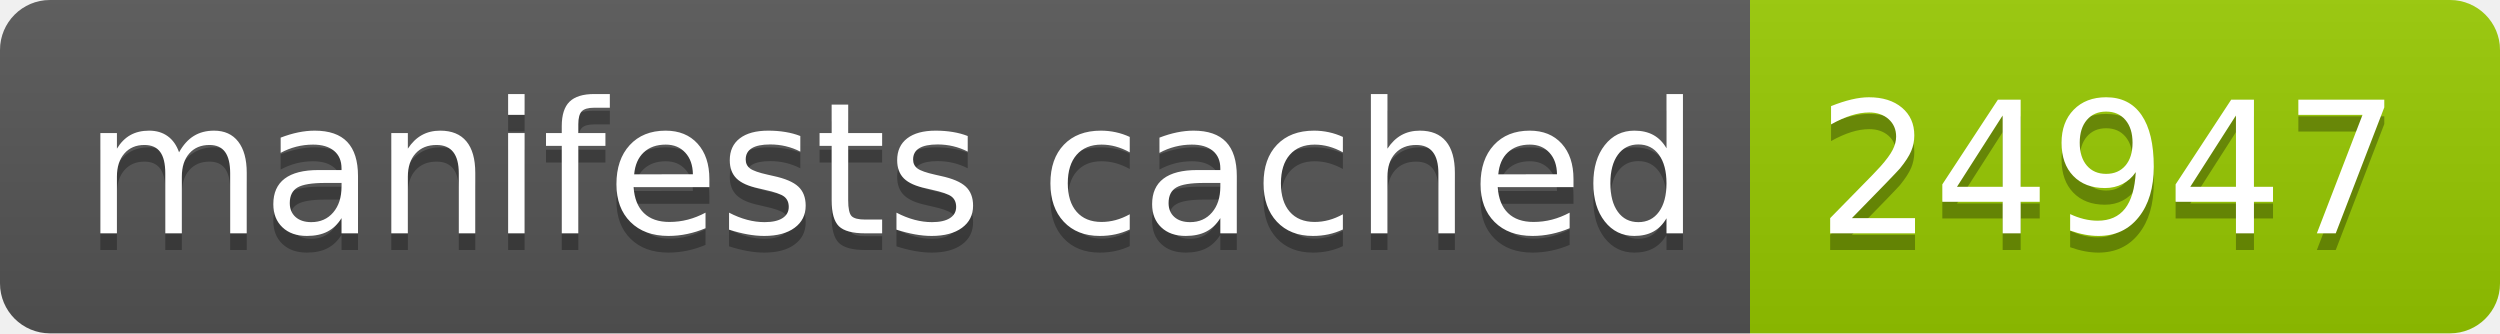
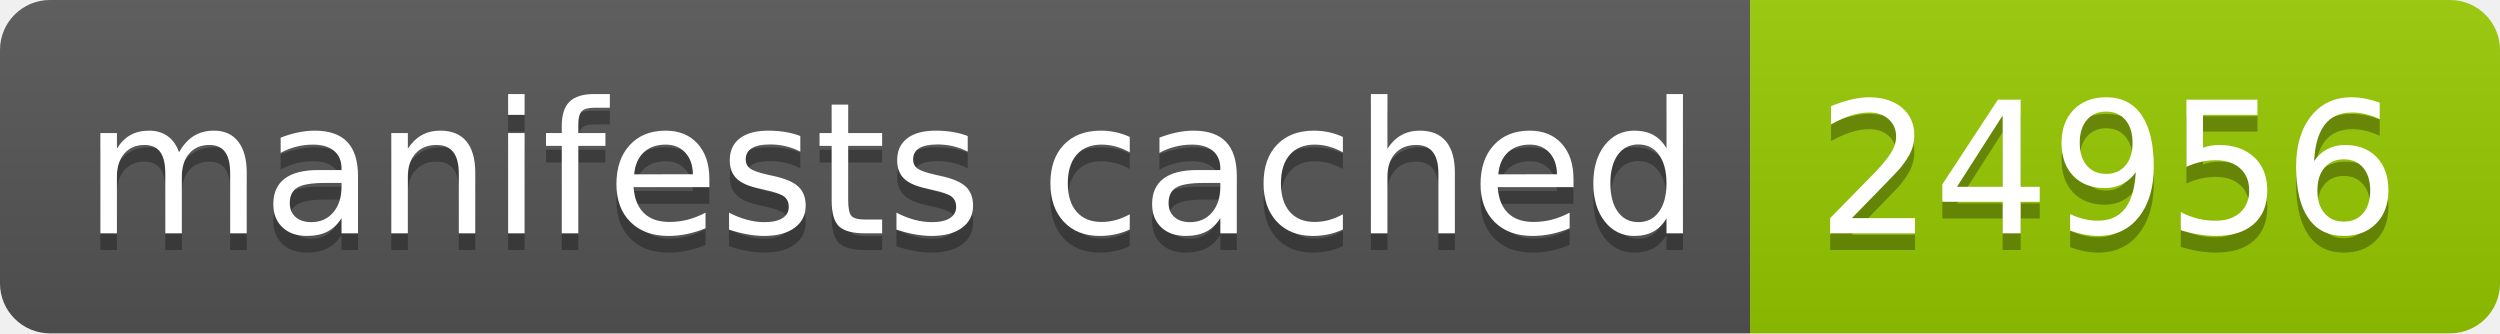
- <svg xmlns="http://www.w3.org/2000/svg" width="150" height="20" role="img" aria-label="manifests cached: 24947">
+ <svg xmlns="http://www.w3.org/2000/svg" width="150" height="20" role="img" aria-label="manifests cached: 24956">
  <linearGradient id="s" x2="0" y2="100%">
    <stop offset="0" stop-color="#bbb" stop-opacity=".1" />
    <stop offset="1" stop-opacity=".1" />
  </linearGradient>
  <clipPath id="r">
    <rect width="150" height="20" rx="3" fill="#fff" />
  </clipPath>
  <g clip-path="url(#r)">
    <rect width="105" height="20" fill="#555" />
    <rect x="105" width="45" height="20" fill="#97ca00" />
    <rect width="150" height="20" fill="url(#s)" />
  </g>
  <g fill="#fff" text-anchor="middle" font-family="Verdana,Geneva,DejaVu Sans,sans-serif" text-rendering="geometricPrecision" font-size="110">
    <text aria-hidden="true" x="535" y="150" fill="#010101" fill-opacity=".3" transform="scale(.1)" textLength="950">manifests cached</text>
    <text x="535" y="140" transform="scale(.1)" fill="#fff" textLength="950">manifests cached</text>
-     <text aria-hidden="true" x="1265" y="150" fill="#010101" fill-opacity=".3" transform="scale(.1)" textLength="350">24947</text>
-     <text x="1265" y="140" transform="scale(.1)" fill="#fff" textLength="350">24947</text>
+     <text aria-hidden="true" x="1265" y="150" fill="#010101" fill-opacity=".3" transform="scale(.1)" textLength="350">24956</text>
+     <text x="1265" y="140" transform="scale(.1)" fill="#fff" textLength="350">24956</text>
  </g>
</svg>
